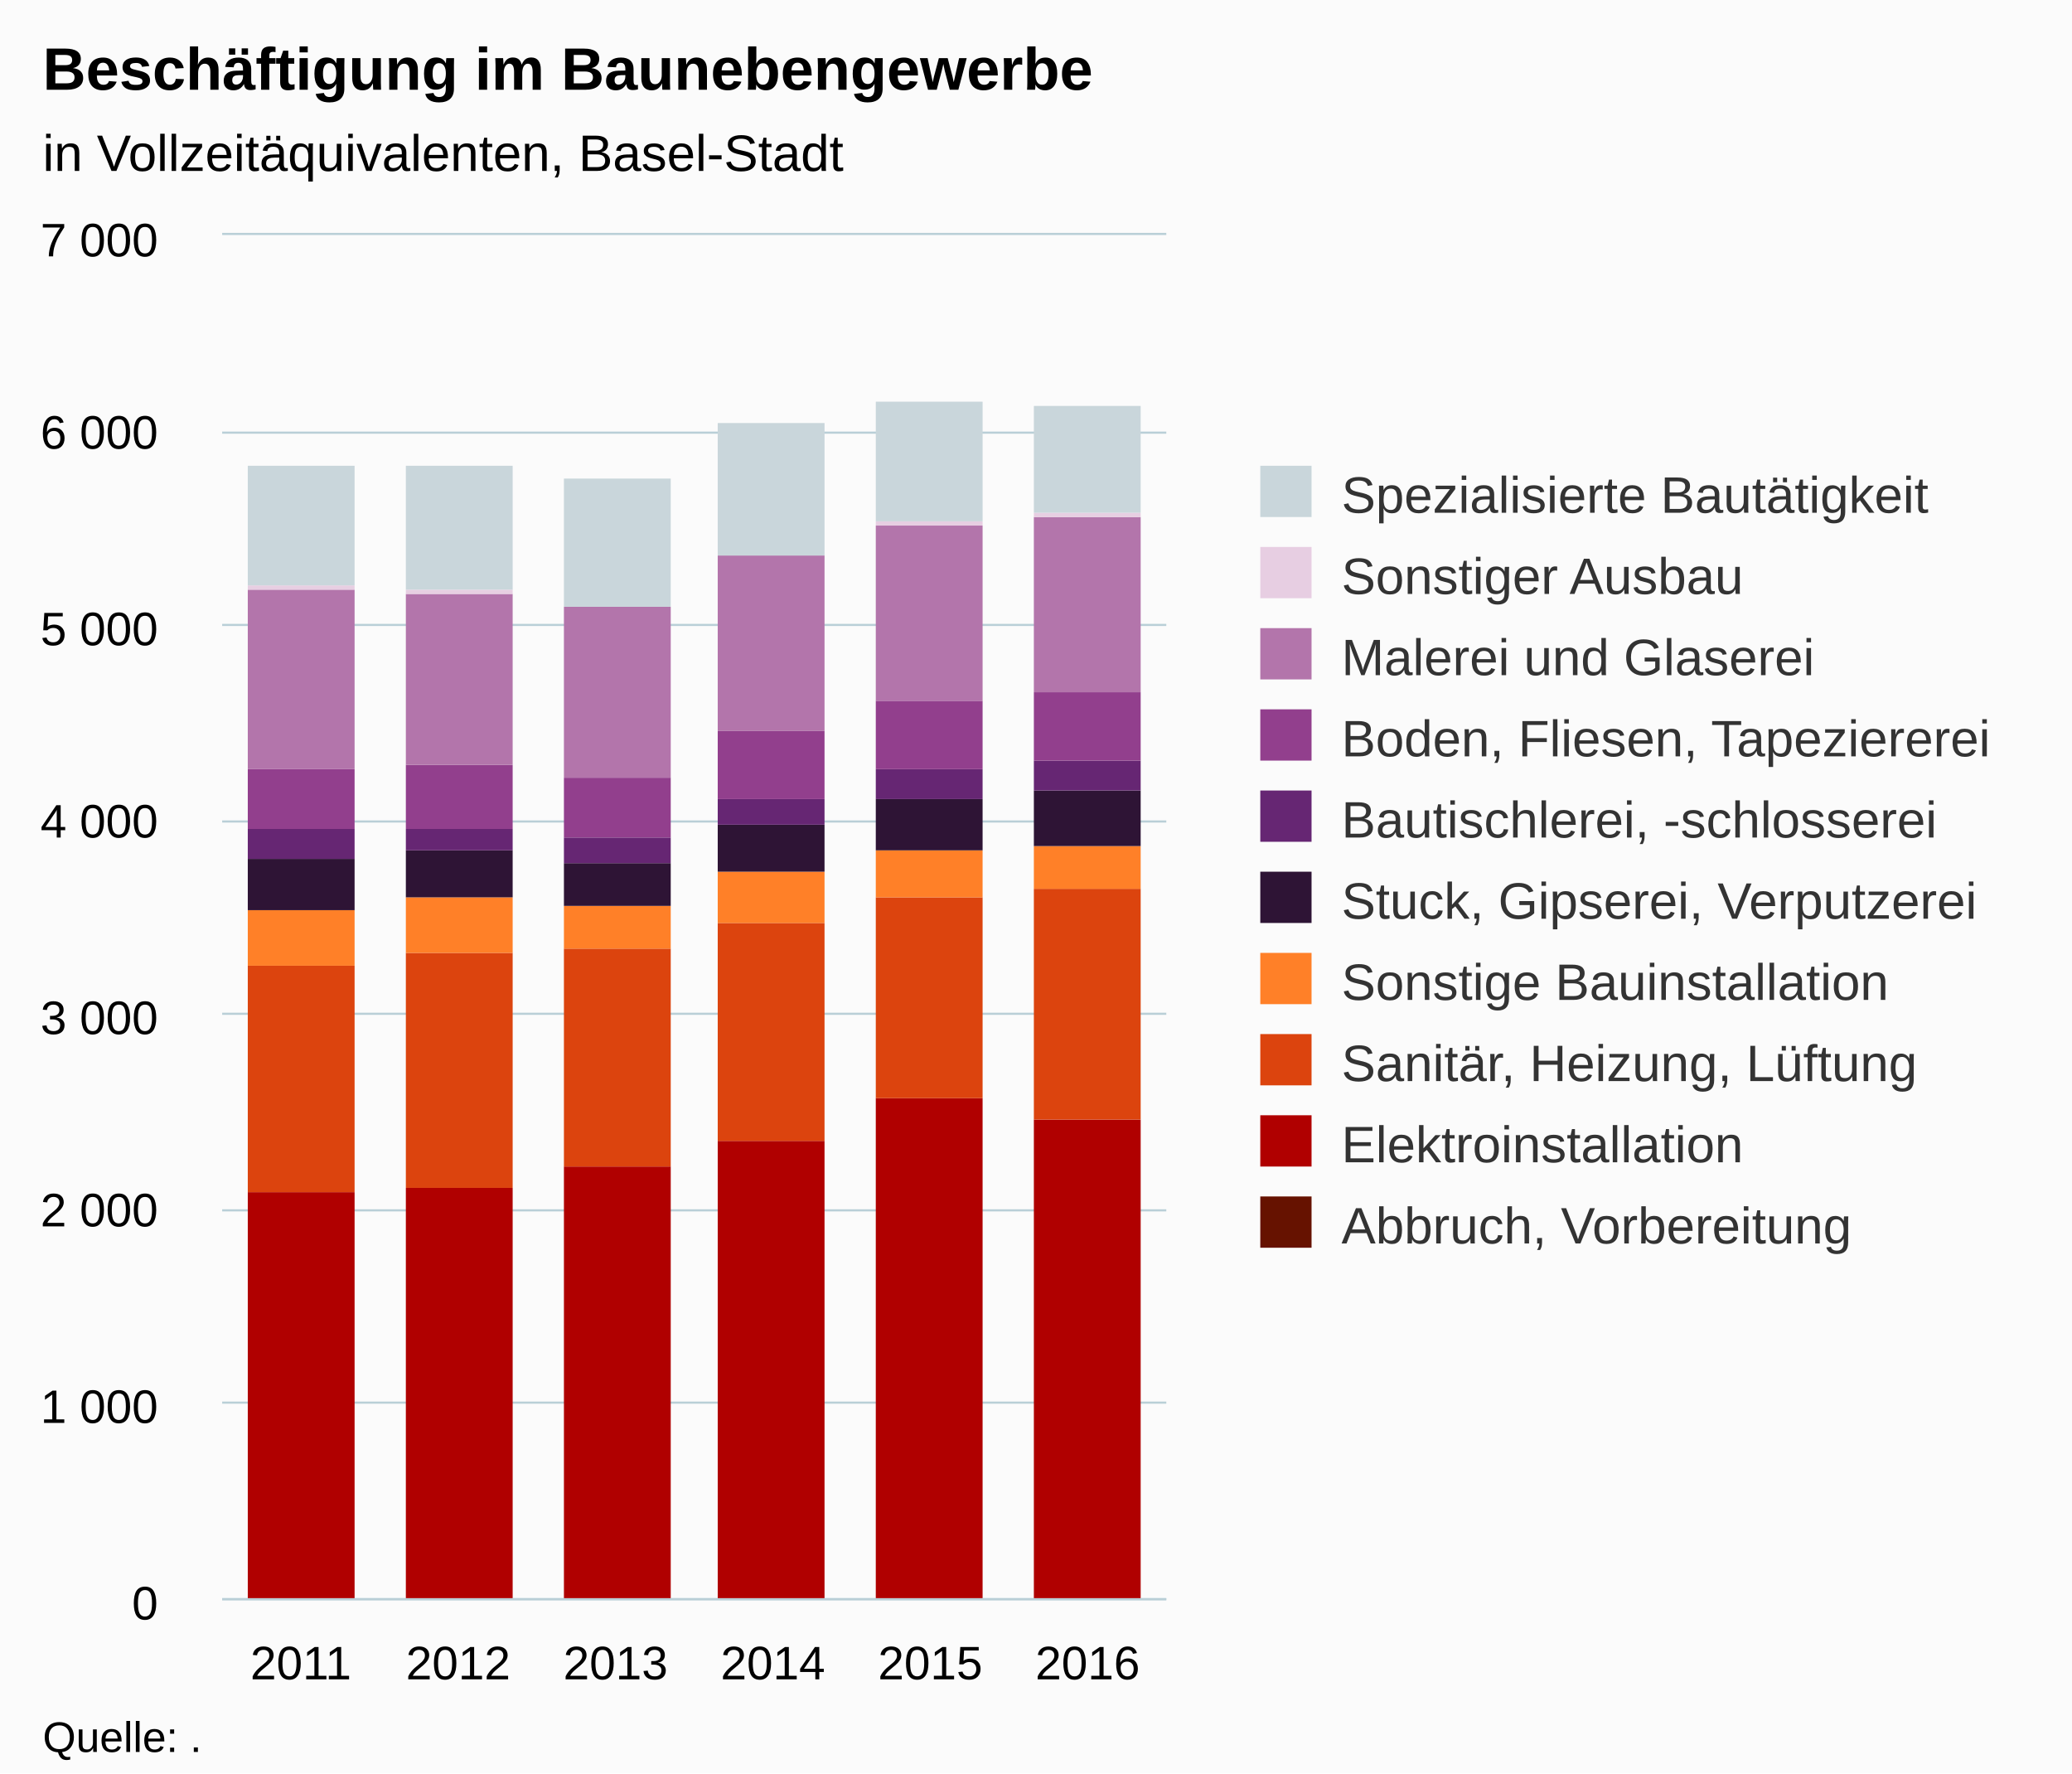
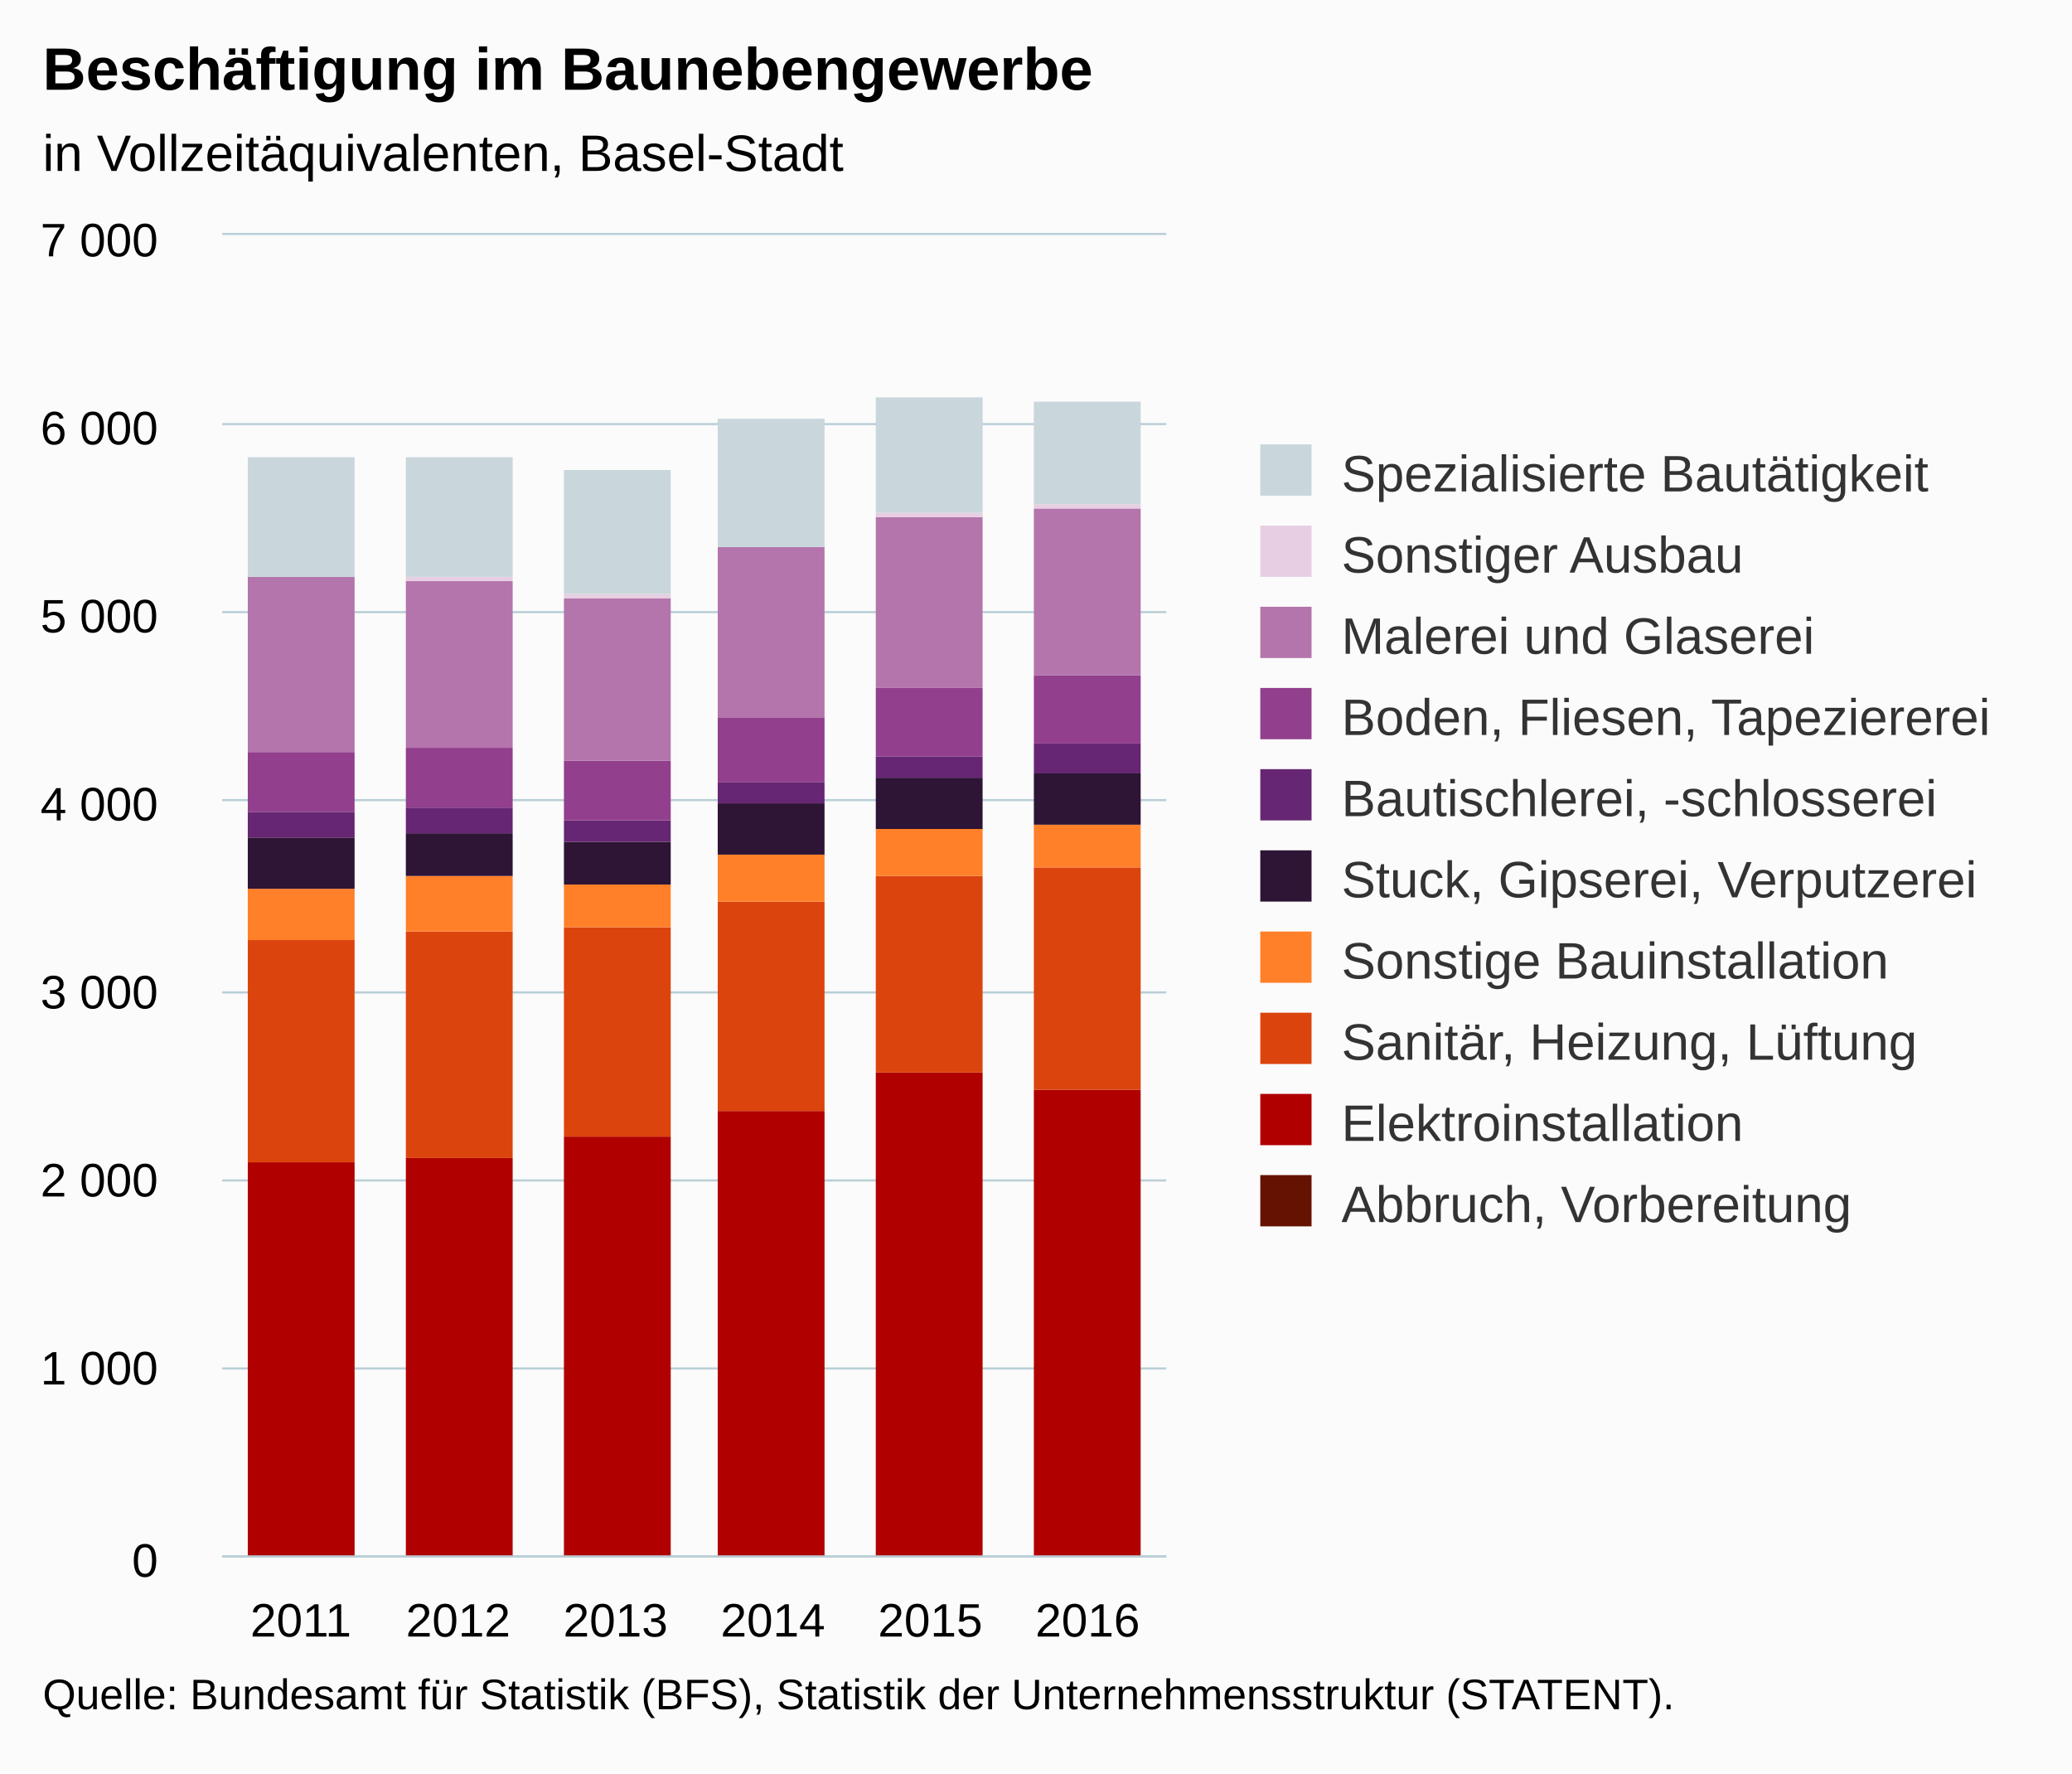
<svg xmlns="http://www.w3.org/2000/svg" version="1.1" class="highcharts-root" style="font-family:Arial;font-size:12px;" viewBox="0 0 485 415">
  <defs>
-     <clipPath id="highcharts-xj4vgkk-6">
-       <rect x="0" y="0" width="221" height="319" fill="none" />
+     <clipPath id="highcharts-3sqw9xh-6">
+       <rect x="0" y="0" width="221" height="309" fill="none" />
    </clipPath>
-     <clipPath id="highcharts-xj4vgkk-7">
-       <rect x="0" y="0" width="221" height="319" fill="none" />
+     <clipPath id="highcharts-3sqw9xh-7">
+       <rect x="0" y="0" width="221" height="309" fill="none" />
    </clipPath>
  </defs>
  <rect fill="#fbfbfb" class="highcharts-background" x="0" y="0" width="485" height="415" rx="0" ry="0" />
-   <rect fill="none" class="highcharts-plot-background" x="52" y="55" width="221" height="319" />
+   <rect fill="none" class="highcharts-plot-background" x="52" y="55" width="221" height="309" />
  <g class="highcharts-pane-group" data-z-index="0" />
  <g class="highcharts-grid highcharts-xaxis-grid " data-z-index="1">
-     <path fill="none" data-z-index="1" class="highcharts-grid-line" d="M 88.5 55 L 88.5 374" opacity="1" />
-     <path fill="none" data-z-index="1" class="highcharts-grid-line" d="M 125.5 55 L 125.5 374" opacity="1" />
-     <path fill="none" data-z-index="1" class="highcharts-grid-line" d="M 162.5 55 L 162.5 374" opacity="1" />
-     <path fill="none" data-z-index="1" class="highcharts-grid-line" d="M 198.5 55 L 198.5 374" opacity="1" />
-     <path fill="none" data-z-index="1" class="highcharts-grid-line" d="M 235.5 55 L 235.5 374" opacity="1" />
-     <path fill="none" data-z-index="1" class="highcharts-grid-line" d="M 272.5 55 L 272.5 374" opacity="1" />
-     <path fill="none" data-z-index="1" class="highcharts-grid-line" d="M 51.5 55 L 51.5 374" opacity="1" />
+     <path fill="none" data-z-index="1" class="highcharts-grid-line" d="M 88.5 55 L 88.5 364" opacity="1" />
+     <path fill="none" data-z-index="1" class="highcharts-grid-line" d="M 125.5 55 L 125.5 364" opacity="1" />
+     <path fill="none" data-z-index="1" class="highcharts-grid-line" d="M 162.5 55 L 162.5 364" opacity="1" />
+     <path fill="none" data-z-index="1" class="highcharts-grid-line" d="M 198.5 55 L 198.5 364" opacity="1" />
+     <path fill="none" data-z-index="1" class="highcharts-grid-line" d="M 235.5 55 L 235.5 364" opacity="1" />
+     <path fill="none" data-z-index="1" class="highcharts-grid-line" d="M 272.5 55 L 272.5 364" opacity="1" />
+     <path fill="none" data-z-index="1" class="highcharts-grid-line" d="M 51.5 55 L 51.5 364" opacity="1" />
  </g>
  <g class="highcharts-grid highcharts-yaxis-grid " data-z-index="1">
-     <path fill="none" stroke="#B9CFD7" stroke-width="0.5" data-z-index="1" class="highcharts-grid-line" d="M 52 374.25 L 273 374.25" opacity="1" />
-     <path fill="none" stroke="#B9CFD7" stroke-width="0.5" data-z-index="1" class="highcharts-grid-line" d="M 52 328.25 L 273 328.25" opacity="1" />
-     <path fill="none" stroke="#B9CFD7" stroke-width="0.5" data-z-index="1" class="highcharts-grid-line" d="M 52 283.25 L 273 283.25" opacity="1" />
-     <path fill="none" stroke="#B9CFD7" stroke-width="0.5" data-z-index="1" class="highcharts-grid-line" d="M 52 237.25 L 273 237.25" opacity="1" />
-     <path fill="none" stroke="#B9CFD7" stroke-width="0.5" data-z-index="1" class="highcharts-grid-line" d="M 52 192.25 L 273 192.25" opacity="1" />
-     <path fill="none" stroke="#B9CFD7" stroke-width="0.5" data-z-index="1" class="highcharts-grid-line" d="M 52 146.25 L 273 146.25" opacity="1" />
-     <path fill="none" stroke="#B9CFD7" stroke-width="0.5" data-z-index="1" class="highcharts-grid-line" d="M 52 101.25 L 273 101.25" opacity="1" />
+     <path fill="none" stroke="#B9CFD7" stroke-width="0.5" data-z-index="1" class="highcharts-grid-line" d="M 52 364.25 L 273 364.25" opacity="1" />
+     <path fill="none" stroke="#B9CFD7" stroke-width="0.5" data-z-index="1" class="highcharts-grid-line" d="M 52 320.25 L 273 320.25" opacity="1" />
+     <path fill="none" stroke="#B9CFD7" stroke-width="0.5" data-z-index="1" class="highcharts-grid-line" d="M 52 276.25 L 273 276.25" opacity="1" />
+     <path fill="none" stroke="#B9CFD7" stroke-width="0.5" data-z-index="1" class="highcharts-grid-line" d="M 52 232.25 L 273 232.25" opacity="1" />
+     <path fill="none" stroke="#B9CFD7" stroke-width="0.5" data-z-index="1" class="highcharts-grid-line" d="M 52 187.25 L 273 187.25" opacity="1" />
+     <path fill="none" stroke="#B9CFD7" stroke-width="0.5" data-z-index="1" class="highcharts-grid-line" d="M 52 143.25 L 273 143.25" opacity="1" />
+     <path fill="none" stroke="#B9CFD7" stroke-width="0.5" data-z-index="1" class="highcharts-grid-line" d="M 52 99.25 L 273 99.25" opacity="1" />
    <path fill="none" stroke="#B9CFD7" stroke-width="0.5" data-z-index="1" class="highcharts-grid-line" d="M 52 54.75 L 273 54.75" opacity="1" />
  </g>
-   <rect fill="none" class="highcharts-plot-border" data-z-index="1" x="52" y="55" width="221" height="319" />
+   <rect fill="none" class="highcharts-plot-border" data-z-index="1" x="52" y="55" width="221" height="309" />
  <g class="highcharts-axis highcharts-xaxis " data-z-index="2">
-     <path fill="none" class="highcharts-axis-line" stroke="#B9CFD7" stroke-width="0.5" data-z-index="7" d="M 52 374.25 L 273 374.25" />
+     <path fill="none" class="highcharts-axis-line" stroke="#B9CFD7" stroke-width="0.5" data-z-index="7" d="M 52 364.25 L 273 364.25" />
  </g>
  <g class="highcharts-axis highcharts-yaxis " data-z-index="2">
-     <path fill="none" class="highcharts-axis-line" data-z-index="7" d="M 52 55 L 52 374" />
+     <path fill="none" class="highcharts-axis-line" data-z-index="7" d="M 52 55 L 52 364" />
  </g>
  <g class="highcharts-series-group" data-z-index="3">
-     <g data-z-index="0.1" class="highcharts-series highcharts-series-0 highcharts-column-series " transform="translate(52,55) scale(1 1)" clip-path="url(#highcharts-xj4vgkk-7)">
-       <rect x="6" y="320" width="25" height="0" fill="#661200" class="highcharts-point" />
-       <rect x="43" y="320" width="25" height="0" fill="#661200" class="highcharts-point" />
-       <rect x="80" y="319" width="25" height="1" fill="#661200" class="highcharts-point" />
-       <rect x="116" y="319" width="25" height="1" fill="#661200" class="highcharts-point" />
-       <rect x="153" y="320" width="25" height="0" fill="#661200" class="highcharts-point" />
-       <rect x="190" y="320" width="25" height="0" fill="#661200" class="highcharts-point" />
+     <g data-z-index="0.1" class="highcharts-series highcharts-series-0 highcharts-column-series " transform="translate(52,55) scale(1 1)" clip-path="url(#highcharts-3sqw9xh-7)">
+       <rect x="6" y="310" width="25" height="0" fill="#661200" class="highcharts-point" />
+       <rect x="43" y="310" width="25" height="0" fill="#661200" class="highcharts-point" />
+       <rect x="80" y="309" width="25" height="1" fill="#661200" class="highcharts-point" />
+       <rect x="116" y="309" width="25" height="1" fill="#661200" class="highcharts-point" />
+       <rect x="153" y="310" width="25" height="0" fill="#661200" class="highcharts-point" />
+       <rect x="190" y="310" width="25" height="0" fill="#661200" class="highcharts-point" />
    </g>
    <g data-z-index="0.1" class="highcharts-markers highcharts-series-0 highcharts-column-series " transform="translate(52,55) scale(1 1)" clip-path="none" />
-     <g data-z-index="0.1" class="highcharts-series highcharts-series-1 highcharts-column-series " transform="translate(52,55) scale(1 1)" clip-path="url(#highcharts-xj4vgkk-7)">
-       <rect x="6" y="224" width="25" height="96" fill="#B00000" class="highcharts-point" />
-       <rect x="43" y="223" width="25" height="97" fill="#B00000" class="highcharts-point" />
-       <rect x="80" y="218" width="25" height="101" fill="#B00000" class="highcharts-point" />
-       <rect x="116" y="212" width="25" height="107" fill="#B00000" class="highcharts-point" />
-       <rect x="153" y="202" width="25" height="118" fill="#B00000" class="highcharts-point" />
-       <rect x="190" y="207" width="25" height="113" fill="#B00000" class="highcharts-point" />
+     <g data-z-index="0.1" class="highcharts-series highcharts-series-1 highcharts-column-series " transform="translate(52,55) scale(1 1)" clip-path="url(#highcharts-3sqw9xh-7)">
+       <rect x="6" y="217" width="25" height="93" fill="#B00000" class="highcharts-point" />
+       <rect x="43" y="216" width="25" height="94" fill="#B00000" class="highcharts-point" />
+       <rect x="80" y="211" width="25" height="98" fill="#B00000" class="highcharts-point" />
+       <rect x="116" y="205" width="25" height="104" fill="#B00000" class="highcharts-point" />
+       <rect x="153" y="196" width="25" height="114" fill="#B00000" class="highcharts-point" />
+       <rect x="190" y="200" width="25" height="110" fill="#B00000" class="highcharts-point" />
    </g>
    <g data-z-index="0.1" class="highcharts-markers highcharts-series-1 highcharts-column-series " transform="translate(52,55) scale(1 1)" clip-path="none" />
-     <g data-z-index="0.1" class="highcharts-series highcharts-series-2 highcharts-column-series " transform="translate(52,55) scale(1 1)" clip-path="url(#highcharts-xj4vgkk-7)">
-       <rect x="6" y="171" width="25" height="53" fill="#DC440E" class="highcharts-point" />
-       <rect x="43" y="168" width="25" height="55" fill="#DC440E" class="highcharts-point" />
-       <rect x="80" y="167" width="25" height="51" fill="#DC440E" class="highcharts-point" />
-       <rect x="116" y="161" width="25" height="51" fill="#DC440E" class="highcharts-point" />
-       <rect x="153" y="155" width="25" height="47" fill="#DC440E" class="highcharts-point" />
-       <rect x="190" y="153" width="25" height="54" fill="#DC440E" class="highcharts-point" />
+     <g data-z-index="0.1" class="highcharts-series highcharts-series-2 highcharts-column-series " transform="translate(52,55) scale(1 1)" clip-path="url(#highcharts-3sqw9xh-7)">
+       <rect x="6" y="165" width="25" height="52" fill="#DC440E" class="highcharts-point" />
+       <rect x="43" y="163" width="25" height="53" fill="#DC440E" class="highcharts-point" />
+       <rect x="80" y="162" width="25" height="49" fill="#DC440E" class="highcharts-point" />
+       <rect x="116" y="156" width="25" height="49" fill="#DC440E" class="highcharts-point" />
+       <rect x="153" y="150" width="25" height="46" fill="#DC440E" class="highcharts-point" />
+       <rect x="190" y="148" width="25" height="52" fill="#DC440E" class="highcharts-point" />
    </g>
    <g data-z-index="0.1" class="highcharts-markers highcharts-series-2 highcharts-column-series " transform="translate(52,55) scale(1 1)" clip-path="none" />
-     <g data-z-index="0.1" class="highcharts-series highcharts-series-3 highcharts-column-series " transform="translate(52,55) scale(1 1)" clip-path="url(#highcharts-xj4vgkk-7)">
-       <rect x="6" y="158" width="25" height="13" fill="#FF8028" class="highcharts-point" />
-       <rect x="43" y="155" width="25" height="13" fill="#FF8028" class="highcharts-point" />
-       <rect x="80" y="157" width="25" height="10" fill="#FF8028" class="highcharts-point" />
-       <rect x="116" y="149" width="25" height="12" fill="#FF8028" class="highcharts-point" />
-       <rect x="153" y="144" width="25" height="11" fill="#FF8028" class="highcharts-point" />
-       <rect x="190" y="143" width="25" height="10" fill="#FF8028" class="highcharts-point" />
+     <g data-z-index="0.1" class="highcharts-series highcharts-series-3 highcharts-column-series " transform="translate(52,55) scale(1 1)" clip-path="url(#highcharts-3sqw9xh-7)">
+       <rect x="6" y="153" width="25" height="12" fill="#FF8028" class="highcharts-point" />
+       <rect x="43" y="150" width="25" height="13" fill="#FF8028" class="highcharts-point" />
+       <rect x="80" y="152" width="25" height="10" fill="#FF8028" class="highcharts-point" />
+       <rect x="116" y="145" width="25" height="11" fill="#FF8028" class="highcharts-point" />
+       <rect x="153" y="139" width="25" height="11" fill="#FF8028" class="highcharts-point" />
+       <rect x="190" y="138" width="25" height="10" fill="#FF8028" class="highcharts-point" />
    </g>
    <g data-z-index="0.1" class="highcharts-markers highcharts-series-3 highcharts-column-series " transform="translate(52,55) scale(1 1)" clip-path="none" />
-     <g data-z-index="0.1" class="highcharts-series highcharts-series-4 highcharts-column-series " transform="translate(52,55) scale(1 1)" clip-path="url(#highcharts-xj4vgkk-7)">
-       <rect x="6" y="146" width="25" height="12" fill="#2E1435" class="highcharts-point" />
-       <rect x="43" y="144" width="25" height="11" fill="#2E1435" class="highcharts-point" />
-       <rect x="80" y="147" width="25" height="10" fill="#2E1435" class="highcharts-point" />
-       <rect x="116" y="138" width="25" height="11" fill="#2E1435" class="highcharts-point" />
-       <rect x="153" y="132" width="25" height="12" fill="#2E1435" class="highcharts-point" />
-       <rect x="190" y="130" width="25" height="13" fill="#2E1435" class="highcharts-point" />
+     <g data-z-index="0.1" class="highcharts-series highcharts-series-4 highcharts-column-series " transform="translate(52,55) scale(1 1)" clip-path="url(#highcharts-3sqw9xh-7)">
+       <rect x="6" y="141" width="25" height="12" fill="#2E1435" class="highcharts-point" />
+       <rect x="43" y="140" width="25" height="10" fill="#2E1435" class="highcharts-point" />
+       <rect x="80" y="142" width="25" height="10" fill="#2E1435" class="highcharts-point" />
+       <rect x="116" y="133" width="25" height="12" fill="#2E1435" class="highcharts-point" />
+       <rect x="153" y="127" width="25" height="12" fill="#2E1435" class="highcharts-point" />
+       <rect x="190" y="126" width="25" height="12" fill="#2E1435" class="highcharts-point" />
    </g>
    <g data-z-index="0.1" class="highcharts-markers highcharts-series-4 highcharts-column-series " transform="translate(52,55) scale(1 1)" clip-path="none" />
-     <g data-z-index="0.1" class="highcharts-series highcharts-series-5 highcharts-column-series " transform="translate(52,55) scale(1 1)" clip-path="url(#highcharts-xj4vgkk-7)">
-       <rect x="6" y="139" width="25" height="7" fill="#662673" class="highcharts-point" />
-       <rect x="43" y="139" width="25" height="5" fill="#662673" class="highcharts-point" />
-       <rect x="80" y="141" width="25" height="6" fill="#662673" class="highcharts-point" />
-       <rect x="116" y="132" width="25" height="6" fill="#662673" class="highcharts-point" />
-       <rect x="153" y="125" width="25" height="7" fill="#662673" class="highcharts-point" />
-       <rect x="190" y="123" width="25" height="7" fill="#662673" class="highcharts-point" />
+     <g data-z-index="0.1" class="highcharts-series highcharts-series-5 highcharts-column-series " transform="translate(52,55) scale(1 1)" clip-path="url(#highcharts-3sqw9xh-7)">
+       <rect x="6" y="135" width="25" height="6" fill="#662673" class="highcharts-point" />
+       <rect x="43" y="134" width="25" height="6" fill="#662673" class="highcharts-point" />
+       <rect x="80" y="137" width="25" height="5" fill="#662673" class="highcharts-point" />
+       <rect x="116" y="128" width="25" height="5" fill="#662673" class="highcharts-point" />
+       <rect x="153" y="122" width="25" height="5" fill="#662673" class="highcharts-point" />
+       <rect x="190" y="119" width="25" height="7" fill="#662673" class="highcharts-point" />
    </g>
    <g data-z-index="0.1" class="highcharts-markers highcharts-series-5 highcharts-column-series " transform="translate(52,55) scale(1 1)" clip-path="none" />
-     <g data-z-index="0.1" class="highcharts-series highcharts-series-6 highcharts-column-series " transform="translate(52,55) scale(1 1)" clip-path="url(#highcharts-xj4vgkk-7)">
-       <rect x="6" y="125" width="25" height="14" fill="#923F8D" class="highcharts-point" />
-       <rect x="43" y="124" width="25" height="15" fill="#923F8D" class="highcharts-point" />
-       <rect x="80" y="127" width="25" height="14" fill="#923F8D" class="highcharts-point" />
-       <rect x="116" y="116" width="25" height="16" fill="#923F8D" class="highcharts-point" />
-       <rect x="153" y="109" width="25" height="16" fill="#923F8D" class="highcharts-point" />
-       <rect x="190" y="107" width="25" height="16" fill="#923F8D" class="highcharts-point" />
+     <g data-z-index="0.1" class="highcharts-series highcharts-series-6 highcharts-column-series " transform="translate(52,55) scale(1 1)" clip-path="url(#highcharts-3sqw9xh-7)">
+       <rect x="6" y="121" width="25" height="14" fill="#923F8D" class="highcharts-point" />
+       <rect x="43" y="120" width="25" height="14" fill="#923F8D" class="highcharts-point" />
+       <rect x="80" y="123" width="25" height="14" fill="#923F8D" class="highcharts-point" />
+       <rect x="116" y="113" width="25" height="15" fill="#923F8D" class="highcharts-point" />
+       <rect x="153" y="106" width="25" height="16" fill="#923F8D" class="highcharts-point" />
+       <rect x="190" y="103" width="25" height="16" fill="#923F8D" class="highcharts-point" />
    </g>
    <g data-z-index="0.1" class="highcharts-markers highcharts-series-6 highcharts-column-series " transform="translate(52,55) scale(1 1)" clip-path="none" />
-     <g data-z-index="0.1" class="highcharts-series highcharts-series-7 highcharts-column-series " transform="translate(52,55) scale(1 1)" clip-path="url(#highcharts-xj4vgkk-7)">
-       <rect x="6" y="83" width="25" height="42" fill="#B375AB" class="highcharts-point" />
-       <rect x="43" y="84" width="25" height="40" fill="#B375AB" class="highcharts-point" />
-       <rect x="80" y="87" width="25" height="40" fill="#B375AB" class="highcharts-point" />
-       <rect x="116" y="75" width="25" height="41" fill="#B375AB" class="highcharts-point" />
-       <rect x="153" y="68" width="25" height="41" fill="#B375AB" class="highcharts-point" />
-       <rect x="190" y="66" width="25" height="41" fill="#B375AB" class="highcharts-point" />
+     <g data-z-index="0.1" class="highcharts-series highcharts-series-7 highcharts-column-series " transform="translate(52,55) scale(1 1)" clip-path="url(#highcharts-3sqw9xh-7)">
+       <rect x="6" y="80" width="25" height="41" fill="#B375AB" class="highcharts-point" />
+       <rect x="43" y="81" width="25" height="39" fill="#B375AB" class="highcharts-point" />
+       <rect x="80" y="85" width="25" height="38" fill="#B375AB" class="highcharts-point" />
+       <rect x="116" y="73" width="25" height="40" fill="#B375AB" class="highcharts-point" />
+       <rect x="153" y="66" width="25" height="40" fill="#B375AB" class="highcharts-point" />
+       <rect x="190" y="64" width="25" height="39" fill="#B375AB" class="highcharts-point" />
    </g>
    <g data-z-index="0.1" class="highcharts-markers highcharts-series-7 highcharts-column-series " transform="translate(52,55) scale(1 1)" clip-path="none" />
-     <g data-z-index="0.1" class="highcharts-series highcharts-series-8 highcharts-column-series " transform="translate(52,55) scale(1 1)" clip-path="url(#highcharts-xj4vgkk-7)">
-       <rect x="6" y="82" width="25" height="1" fill="#E7CEE2" class="highcharts-point" />
-       <rect x="43" y="83" width="25" height="1" fill="#E7CEE2" class="highcharts-point" />
-       <rect x="80" y="87" width="25" height="0" fill="#E7CEE2" class="highcharts-point" />
-       <rect x="116" y="75" width="25" height="0" fill="#E7CEE2" class="highcharts-point" />
-       <rect x="153" y="67" width="25" height="1" fill="#E7CEE2" class="highcharts-point" />
-       <rect x="190" y="65" width="25" height="1" fill="#E7CEE2" class="highcharts-point" />
+     <g data-z-index="0.1" class="highcharts-series highcharts-series-8 highcharts-column-series " transform="translate(52,55) scale(1 1)" clip-path="url(#highcharts-3sqw9xh-7)">
+       <rect x="6" y="80" width="25" height="0" fill="#E7CEE2" class="highcharts-point" />
+       <rect x="43" y="80" width="25" height="1" fill="#E7CEE2" class="highcharts-point" />
+       <rect x="80" y="84" width="25" height="1" fill="#E7CEE2" class="highcharts-point" />
+       <rect x="116" y="73" width="25" height="0" fill="#E7CEE2" class="highcharts-point" />
+       <rect x="153" y="65" width="25" height="1" fill="#E7CEE2" class="highcharts-point" />
+       <rect x="190" y="63" width="25" height="1" fill="#E7CEE2" class="highcharts-point" />
    </g>
    <g data-z-index="0.1" class="highcharts-markers highcharts-series-8 highcharts-column-series " transform="translate(52,55) scale(1 1)" clip-path="none" />
-     <g data-z-index="0.1" class="highcharts-series highcharts-series-9 highcharts-column-series " transform="translate(52,55) scale(1 1)" clip-path="url(#highcharts-xj4vgkk-7)">
-       <rect x="6" y="54" width="25" height="28" fill="#C9D6DB" class="highcharts-point" />
-       <rect x="43" y="54" width="25" height="29" fill="#C9D6DB" class="highcharts-point" />
-       <rect x="80" y="57" width="25" height="30" fill="#C9D6DB" class="highcharts-point" />
-       <rect x="116" y="44" width="25" height="31" fill="#C9D6DB" class="highcharts-point" />
-       <rect x="153" y="39" width="25" height="28" fill="#C9D6DB" class="highcharts-point" />
-       <rect x="190" y="40" width="25" height="25" fill="#C9D6DB" class="highcharts-point" />
+     <g data-z-index="0.1" class="highcharts-series highcharts-series-9 highcharts-column-series " transform="translate(52,55) scale(1 1)" clip-path="url(#highcharts-3sqw9xh-7)">
+       <rect x="6" y="52" width="25" height="28" fill="#C9D6DB" class="highcharts-point" />
+       <rect x="43" y="52" width="25" height="28" fill="#C9D6DB" class="highcharts-point" />
+       <rect x="80" y="55" width="25" height="29" fill="#C9D6DB" class="highcharts-point" />
+       <rect x="116" y="43" width="25" height="30" fill="#C9D6DB" class="highcharts-point" />
+       <rect x="153" y="38" width="25" height="27" fill="#C9D6DB" class="highcharts-point" />
+       <rect x="190" y="39" width="25" height="24" fill="#C9D6DB" class="highcharts-point" />
    </g>
    <g data-z-index="0.1" class="highcharts-markers highcharts-series-9 highcharts-column-series " transform="translate(52,55) scale(1 1)" clip-path="none" />
  </g>
  <text x="10" text-anchor="start" class="highcharts-title" data-z-index="4" style="color:#000000;font-size:14px;font-weight:bold;fill:#000000;" y="21">
    <tspan>Beschäftigung im Baunebengewerbe</tspan>
  </text>
  <text x="10" text-anchor="start" class="highcharts-subtitle" data-z-index="4" style="color:#000000;font-size:12px;font-weight:normal;font-family:Arial;fill:#000000;" y="40">
    <tspan>in Vollzeitäquivalenten, Basel-Stadt</tspan>
  </text>
-   <g class="highcharts-legend" data-z-index="7" transform="translate(285,102)">
+   <g class="highcharts-legend" data-z-index="7" transform="translate(285,97)">
    <rect fill="none" class="highcharts-legend-box" rx="0" ry="0" x="0" y="0" width="190" height="201" visibility="visible" />
    <g data-z-index="1">
      <g>
        <g class="highcharts-legend-item highcharts-column-series highcharts-color-undefined highcharts-series-9" data-z-index="1" transform="translate(8,3)">
          <text x="21" style="color:#333333;font-size:12px;font-weight:normal;cursor:pointer;fill:#333333;" text-anchor="start" data-z-index="2" y="15">
            <tspan>Spezialisierte Bautätigkeit</tspan>
          </text>
          <rect x="2" y="4" width="12" height="12" fill="#C9D6DB" class="highcharts-point" data-z-index="3" />
        </g>
        <g class="highcharts-legend-item highcharts-column-series highcharts-color-undefined highcharts-series-8" data-z-index="1" transform="translate(8,22)">
          <text x="21" y="15" style="color:#333333;font-size:12px;font-weight:normal;cursor:pointer;fill:#333333;" text-anchor="start" data-z-index="2">
            <tspan>Sonstiger Ausbau</tspan>
          </text>
          <rect x="2" y="4" width="12" height="12" fill="#E7CEE2" class="highcharts-point" data-z-index="3" />
        </g>
        <g class="highcharts-legend-item highcharts-column-series highcharts-color-undefined highcharts-series-7" data-z-index="1" transform="translate(8,41)">
          <text x="21" y="15" style="color:#333333;font-size:12px;font-weight:normal;cursor:pointer;fill:#333333;" text-anchor="start" data-z-index="2">
            <tspan>Malerei und Glaserei</tspan>
          </text>
          <rect x="2" y="4" width="12" height="12" fill="#B375AB" class="highcharts-point" data-z-index="3" />
        </g>
        <g class="highcharts-legend-item highcharts-column-series highcharts-color-undefined highcharts-series-6" data-z-index="1" transform="translate(8,60)">
          <text x="21" y="15" style="color:#333333;font-size:12px;font-weight:normal;cursor:pointer;fill:#333333;" text-anchor="start" data-z-index="2">
            <tspan>Boden, Fliesen, Tapeziererei</tspan>
          </text>
          <rect x="2" y="4" width="12" height="12" fill="#923F8D" class="highcharts-point" data-z-index="3" />
        </g>
        <g class="highcharts-legend-item highcharts-column-series highcharts-color-undefined highcharts-series-5" data-z-index="1" transform="translate(8,79)">
          <text x="21" y="15" style="color:#333333;font-size:12px;font-weight:normal;cursor:pointer;fill:#333333;" text-anchor="start" data-z-index="2">
            <tspan>Bautischlerei, -schlosserei</tspan>
          </text>
          <rect x="2" y="4" width="12" height="12" fill="#662673" class="highcharts-point" data-z-index="3" />
        </g>
        <g class="highcharts-legend-item highcharts-column-series highcharts-color-undefined highcharts-series-4" data-z-index="1" transform="translate(8,98)">
          <text x="21" y="15" style="color:#333333;font-size:12px;font-weight:normal;cursor:pointer;fill:#333333;" text-anchor="start" data-z-index="2">
            <tspan>Stuck, Gipserei, Verputzerei</tspan>
          </text>
          <rect x="2" y="4" width="12" height="12" fill="#2E1435" class="highcharts-point" data-z-index="3" />
        </g>
        <g class="highcharts-legend-item highcharts-column-series highcharts-color-undefined highcharts-series-3" data-z-index="1" transform="translate(8,117)">
          <text x="21" y="15" style="color:#333333;font-size:12px;font-weight:normal;cursor:pointer;fill:#333333;" text-anchor="start" data-z-index="2">
            <tspan>Sonstige Bauinstallation</tspan>
          </text>
          <rect x="2" y="4" width="12" height="12" fill="#FF8028" class="highcharts-point" data-z-index="3" />
        </g>
        <g class="highcharts-legend-item highcharts-column-series highcharts-color-undefined highcharts-series-2" data-z-index="1" transform="translate(8,136)">
          <text x="21" y="15" style="color:#333333;font-size:12px;font-weight:normal;cursor:pointer;fill:#333333;" text-anchor="start" data-z-index="2">
            <tspan>Sanitär, Heizung, Lüftung</tspan>
          </text>
          <rect x="2" y="4" width="12" height="12" fill="#DC440E" class="highcharts-point" data-z-index="3" />
        </g>
        <g class="highcharts-legend-item highcharts-column-series highcharts-color-undefined highcharts-series-1" data-z-index="1" transform="translate(8,155)">
          <text x="21" y="15" style="color:#333333;font-size:12px;font-weight:normal;cursor:pointer;fill:#333333;" text-anchor="start" data-z-index="2">
            <tspan>Elektroinstallation</tspan>
          </text>
          <rect x="2" y="4" width="12" height="12" fill="#B00000" class="highcharts-point" data-z-index="3" />
        </g>
        <g class="highcharts-legend-item highcharts-column-series highcharts-color-undefined highcharts-series-0" data-z-index="1" transform="translate(8,174)">
          <text x="21" y="15" style="color:#333333;font-size:12px;font-weight:normal;cursor:pointer;fill:#333333;" text-anchor="start" data-z-index="2">
            <tspan>Abbruch, Vorbereitung</tspan>
          </text>
          <rect x="2" y="4" width="12" height="12" fill="#661200" class="highcharts-point" data-z-index="3" />
        </g>
      </g>
    </g>
  </g>
  <g class="highcharts-axis-labels highcharts-xaxis-labels " data-z-index="7">
-     <text x="70.417" style="color:#000000;cursor:default;font-size:11px;fill:#000000;" text-anchor="middle" transform="translate(0,0)" y="393" opacity="1">2011</text>
-     <text x="107.25" style="color:#000000;cursor:default;font-size:11px;fill:#000000;" text-anchor="middle" transform="translate(0,0)" y="393" opacity="1">2012</text>
-     <text x="144.083" style="color:#000000;cursor:default;font-size:11px;fill:#000000;" text-anchor="middle" transform="translate(0,0)" y="393" opacity="1">2013</text>
-     <text x="180.917" style="color:#000000;cursor:default;font-size:11px;fill:#000000;" text-anchor="middle" transform="translate(0,0)" y="393" opacity="1">2014</text>
-     <text x="217.75" style="color:#000000;cursor:default;font-size:11px;fill:#000000;" text-anchor="middle" transform="translate(0,0)" y="393" opacity="1">2015</text>
-     <text x="254.583" style="color:#000000;cursor:default;font-size:11px;fill:#000000;" text-anchor="middle" transform="translate(0,0)" y="393" opacity="1">2016</text>
+     <text x="70.417" style="color:#000000;cursor:default;font-size:11px;fill:#000000;" text-anchor="middle" transform="translate(0,0)" y="383" opacity="1">2011</text>
+     <text x="107.25" style="color:#000000;cursor:default;font-size:11px;fill:#000000;" text-anchor="middle" transform="translate(0,0)" y="383" opacity="1">2012</text>
+     <text x="144.083" style="color:#000000;cursor:default;font-size:11px;fill:#000000;" text-anchor="middle" transform="translate(0,0)" y="383" opacity="1">2013</text>
+     <text x="180.917" style="color:#000000;cursor:default;font-size:11px;fill:#000000;" text-anchor="middle" transform="translate(0,0)" y="383" opacity="1">2014</text>
+     <text x="217.75" style="color:#000000;cursor:default;font-size:11px;fill:#000000;" text-anchor="middle" transform="translate(0,0)" y="383" opacity="1">2015</text>
+     <text x="254.583" style="color:#000000;cursor:default;font-size:11px;fill:#000000;" text-anchor="middle" transform="translate(0,0)" y="383" opacity="1">2016</text>
  </g>
  <g class="highcharts-axis-labels highcharts-yaxis-labels " data-z-index="7">
-     <text x="37" style="color:#000000;cursor:default;font-size:11px;fill:#000000;" text-anchor="end" transform="translate(0,0)" y="379" opacity="1">0</text>
-     <text x="37" style="color:#000000;cursor:default;font-size:11px;fill:#000000;" text-anchor="end" transform="translate(0,0)" y="333" opacity="1">
+     <text x="37" style="color:#000000;cursor:default;font-size:11px;fill:#000000;" text-anchor="end" transform="translate(0,0)" y="369" opacity="1">0</text>
+     <text x="37" style="color:#000000;cursor:default;font-size:11px;fill:#000000;" text-anchor="end" transform="translate(0,0)" y="324" opacity="1">
      <tspan>1 000</tspan>
    </text>
-     <text x="37" style="color:#000000;cursor:default;font-size:11px;fill:#000000;" text-anchor="end" transform="translate(0,0)" y="287" opacity="1">
+     <text x="37" style="color:#000000;cursor:default;font-size:11px;fill:#000000;" text-anchor="end" transform="translate(0,0)" y="280" opacity="1">
      <tspan>2 000</tspan>
    </text>
-     <text x="37" style="color:#000000;cursor:default;font-size:11px;fill:#000000;" text-anchor="end" transform="translate(0,0)" y="242" opacity="1">
+     <text x="37" style="color:#000000;cursor:default;font-size:11px;fill:#000000;" text-anchor="end" transform="translate(0,0)" y="236" opacity="1">
      <tspan>3 000</tspan>
    </text>
-     <text x="37" style="color:#000000;cursor:default;font-size:11px;fill:#000000;" text-anchor="end" transform="translate(0,0)" y="196" opacity="1">
+     <text x="37" style="color:#000000;cursor:default;font-size:11px;fill:#000000;" text-anchor="end" transform="translate(0,0)" y="192" opacity="1">
      <tspan>4 000</tspan>
    </text>
-     <text x="37" style="color:#000000;cursor:default;font-size:11px;fill:#000000;" text-anchor="end" transform="translate(0,0)" y="151" opacity="1">
+     <text x="37" style="color:#000000;cursor:default;font-size:11px;fill:#000000;" text-anchor="end" transform="translate(0,0)" y="148" opacity="1">
      <tspan>5 000</tspan>
    </text>
-     <text x="37" style="color:#000000;cursor:default;font-size:11px;fill:#000000;" text-anchor="end" transform="translate(0,0)" y="105" opacity="1">
+     <text x="37" style="color:#000000;cursor:default;font-size:11px;fill:#000000;" text-anchor="end" transform="translate(0,0)" y="104" opacity="1">
      <tspan>6 000</tspan>
    </text>
    <text x="37" style="color:#000000;cursor:default;font-size:11px;fill:#000000;" text-anchor="end" transform="translate(0,0)" y="60" opacity="1">
      <tspan>7 000</tspan>
    </text>
  </g>
-   <text x="10" class="highcharts-credits" text-anchor="start" data-z-index="8" style="cursor:default;color:#000000;font-size:10px;fill:#000000;" y="410">
-     <tspan>Quelle: .</tspan>
+   <text x="10" class="highcharts-credits" text-anchor="start" data-z-index="8" style="cursor:default;color:#000000;font-size:10px;fill:#000000;" y="400">
+     <tspan>Quelle: Bundesamt für Statistik (BFS), Statistik der Unternehmensstruktur (STATENT).</tspan>
  </text>
</svg>
